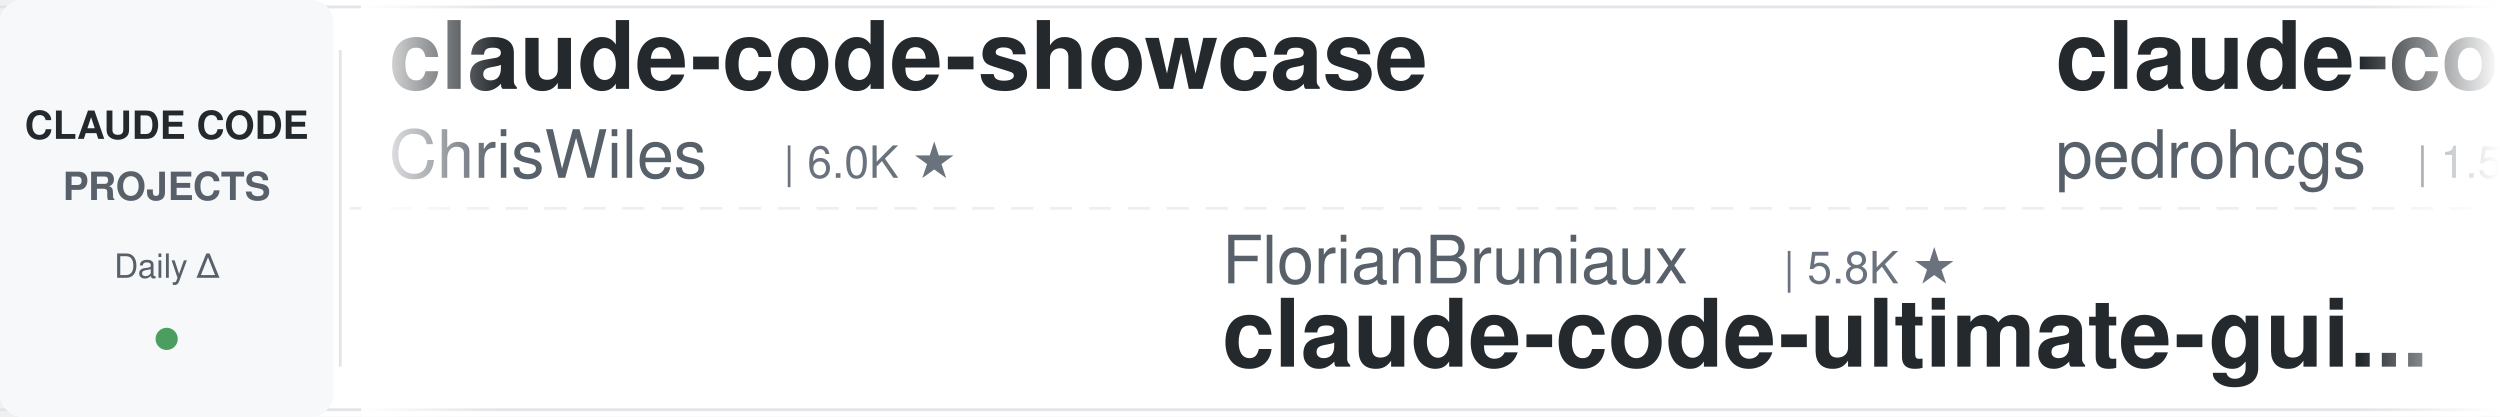
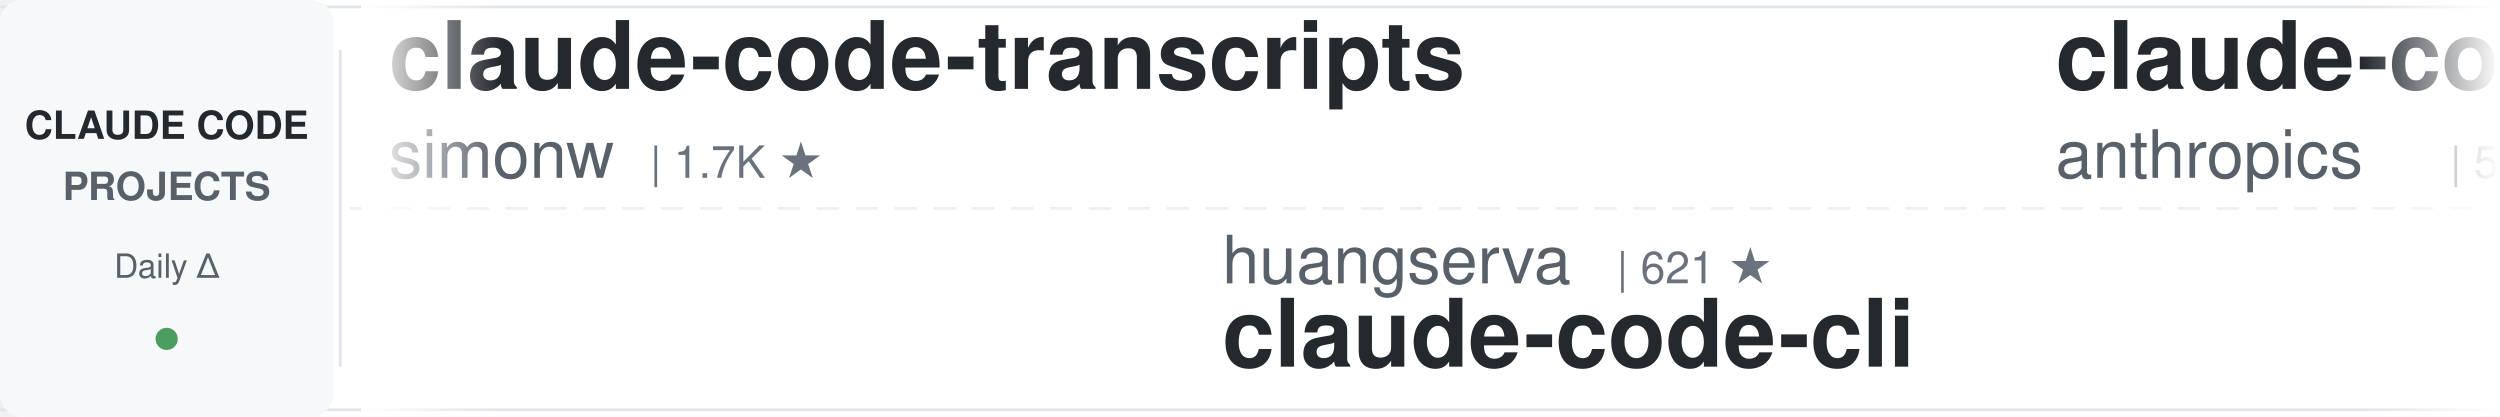
<svg xmlns="http://www.w3.org/2000/svg" width="900" height="150">
  <defs>
    <linearGradient id="leftFade" x1="0%" y1="0%" x2="100%" y2="0%">
      <stop offset="0%" style="stop-color:#ffffff;stop-opacity:1" />
      <stop offset="100%" style="stop-color:#ffffff;stop-opacity:0" />
    </linearGradient>
    <linearGradient id="rightFade" x1="0%" y1="0%" x2="100%" y2="0%">
      <stop offset="0%" style="stop-color:#ffffff;stop-opacity:0" />
      <stop offset="100%" style="stop-color:#ffffff;stop-opacity:1" />
    </linearGradient>
  </defs>
  <rect width="900" height="150" fill="#ffffff" rx="8" />
  <rect x="0" y="2" width="900" height="1" fill="#e1e4e8" />
  <rect x="0" y="147" width="900" height="1" fill="#e1e4e8" />
  <line x1="0" y1="75" x2="900" y2="75" stroke="#e1e4e8" stroke-width="1" stroke-dasharray="8 6" opacity="0.6" />
  <rect x="0" y="0" width="120" height="150" fill="#f6f8fa" rx="8" />
  <text x="60" y="50" font-family="-apple-system, BlinkMacSystemFont, 'Segoe UI', Helvetica, Arial, sans-serif" font-size="14" font-weight="600" fill="#24292e" text-anchor="middle">CLAUDE CODE</text>
  <text x="60" y="72" font-family="-apple-system, BlinkMacSystemFont, 'Segoe UI', Helvetica, Arial, sans-serif" font-size="14" font-weight="600" fill="#586069" text-anchor="middle">PROJECTS</text>
  <text x="60" y="100" font-family="-apple-system, BlinkMacSystemFont, 'Segoe UI', Helvetica, Arial, sans-serif" font-size="12" font-weight="500" fill="#586069" text-anchor="middle">Daily Δ</text>
  <circle cx="60" cy="122" r="4" fill="#22863a" opacity="0.8" />
  <rect x="122" y="18" width="1" height="114" fill="#e1e4e8" />
  <clipPath id="tickerClip">
    <rect x="130" y="0" width="770" height="150" />
  </clipPath>
  <g clip-path="url(#tickerClip)">
    <g id="tickerItems">
      <animateTransform attributeName="transform" attributeType="XML" type="translate" from="0 0" to="-3000 0" dur="54s" repeatCount="indefinite" />
      <g transform="translate(0, 0)">
-         <text x="140" y="32" font-family="-apple-system, BlinkMacSystemFont, 'Segoe UI', Helvetica, Arial, sans-serif" font-size="34" font-weight="600" fill="#24292e">claude-code-showcase</text>
-         <text x="140" y="64" font-family="-apple-system, BlinkMacSystemFont, 'Segoe UI', Helvetica, Arial, sans-serif" font-size="24" font-weight="400" fill="#586069">ChrisWiles</text>
-         <text x="282" y="64" font-family="-apple-system, BlinkMacSystemFont, 'Segoe UI', Helvetica, Arial, sans-serif" font-size="16" font-weight="500" fill="#6a737d">| 6.0K ★</text>
-       </g>
-       <g transform="translate(300, 0)">
-         <text x="140" y="102" font-family="-apple-system, BlinkMacSystemFont, 'Segoe UI', Helvetica, Arial, sans-serif" font-size="24" font-weight="400" fill="#586069">FlorianBruniaux</text>
-         <text x="342" y="102" font-family="-apple-system, BlinkMacSystemFont, 'Segoe UI', Helvetica, Arial, sans-serif" font-size="16" font-weight="500" fill="#6a737d">| 5.8K ★</text>
-         <text x="140" y="132" font-family="-apple-system, BlinkMacSystemFont, 'Segoe UI', Helvetica, Arial, sans-serif" font-size="34" font-weight="600" fill="#24292e">claude-code-ultimate-gui...</text>
-       </g>
-       <g transform="translate(600, 0)">
-         <text x="140" y="32" font-family="-apple-system, BlinkMacSystemFont, 'Segoe UI', Helvetica, Arial, sans-serif" font-size="34" font-weight="600" fill="#24292e">claude-code-my-workflow</text>
-         <text x="140" y="64" font-family="-apple-system, BlinkMacSystemFont, 'Segoe UI', Helvetica, Arial, sans-serif" font-size="24" font-weight="400" fill="#586069">pedrohcgs</text>
-         <text x="270" y="64" font-family="-apple-system, BlinkMacSystemFont, 'Segoe UI', Helvetica, Arial, sans-serif" font-size="16" font-weight="500" fill="#6a737d">| 1.5K ★</text>
-       </g>
-       <g transform="translate(900, 0)">
-         <text x="140" y="102" font-family="-apple-system, BlinkMacSystemFont, 'Segoe UI', Helvetica, Arial, sans-serif" font-size="24" font-weight="400" fill="#586069">andrew-kramer-inno</text>
-         <text x="378" y="102" font-family="-apple-system, BlinkMacSystemFont, 'Segoe UI', Helvetica, Arial, sans-serif" font-size="16" font-weight="500" fill="#6a737d">| 594 ★</text>
-         <text x="140" y="132" font-family="-apple-system, BlinkMacSystemFont, 'Segoe UI', Helvetica, Arial, sans-serif" font-size="34" font-weight="600" fill="#24292e">claude-code-source-build</text>
-       </g>
-       <g transform="translate(1200, 0)">
        <text x="140" y="32" font-family="-apple-system, BlinkMacSystemFont, 'Segoe UI', Helvetica, Arial, sans-serif" font-size="34" font-weight="600" fill="#24292e">claude-code-transcripts</text>
        <text x="140" y="64" font-family="-apple-system, BlinkMacSystemFont, 'Segoe UI', Helvetica, Arial, sans-serif" font-size="24" font-weight="400" fill="#586069">simonw</text>
        <text x="234" y="64" font-family="-apple-system, BlinkMacSystemFont, 'Segoe UI', Helvetica, Arial, sans-serif" font-size="16" font-weight="500" fill="#6a737d">| 1.7K ★</text>
      </g>
+       <g transform="translate(300, 0)">
+         <text x="140" y="102" font-family="-apple-system, BlinkMacSystemFont, 'Segoe UI', Helvetica, Arial, sans-serif" font-size="24" font-weight="400" fill="#586069">huangserva</text>
+         <text x="282" y="102" font-family="-apple-system, BlinkMacSystemFont, 'Segoe UI', Helvetica, Arial, sans-serif" font-size="16" font-weight="500" fill="#6a737d">| 621 ★</text>
+         <text x="140" y="132" font-family="-apple-system, BlinkMacSystemFont, 'Segoe UI', Helvetica, Arial, sans-serif" font-size="34" font-weight="600" fill="#24292e">claude-code-cli</text>
+       </g>
+       <g transform="translate(600, 0)">
+         <text x="140" y="32" font-family="-apple-system, BlinkMacSystemFont, 'Segoe UI', Helvetica, Arial, sans-serif" font-size="34" font-weight="600" fill="#24292e">claude-code-security-rev...</text>
+         <text x="140" y="64" font-family="-apple-system, BlinkMacSystemFont, 'Segoe UI', Helvetica, Arial, sans-serif" font-size="24" font-weight="400" fill="#586069">anthropics</text>
+         <text x="282" y="64" font-family="-apple-system, BlinkMacSystemFont, 'Segoe UI', Helvetica, Arial, sans-serif" font-size="16" font-weight="500" fill="#6a737d">| 5.9K ★</text>
+       </g>
+       <g transform="translate(900, 0)">
+         <text x="140" y="102" font-family="-apple-system, BlinkMacSystemFont, 'Segoe UI', Helvetica, Arial, sans-serif" font-size="24" font-weight="400" fill="#586069">asgeirtj</text>
+         <text x="258" y="102" font-family="-apple-system, BlinkMacSystemFont, 'Segoe UI', Helvetica, Arial, sans-serif" font-size="16" font-weight="500" fill="#6a737d">| 63.1K ★</text>
+         <text x="140" y="132" font-family="-apple-system, BlinkMacSystemFont, 'Segoe UI', Helvetica, Arial, sans-serif" font-size="34" font-weight="600" fill="#24292e">system_prompts_leaks</text>
+       </g>
+       <g transform="translate(1200, 0)">
+         <text x="140" y="32" font-family="-apple-system, BlinkMacSystemFont, 'Segoe UI', Helvetica, Arial, sans-serif" font-size="34" font-weight="600" fill="#24292e">claude-code-hooks-master...</text>
+         <text x="140" y="64" font-family="-apple-system, BlinkMacSystemFont, 'Segoe UI', Helvetica, Arial, sans-serif" font-size="24" font-weight="400" fill="#586069">disler</text>
+         <text x="234" y="64" font-family="-apple-system, BlinkMacSystemFont, 'Segoe UI', Helvetica, Arial, sans-serif" font-size="16" font-weight="500" fill="#6a737d">| 3.9K ★</text>
+       </g>
      <g transform="translate(1500, 0)">
-         <text x="140" y="102" font-family="-apple-system, BlinkMacSystemFont, 'Segoe UI', Helvetica, Arial, sans-serif" font-size="24" font-weight="400" fill="#586069">anthropics</text>
-         <text x="282" y="102" font-family="-apple-system, BlinkMacSystemFont, 'Segoe UI', Helvetica, Arial, sans-serif" font-size="16" font-weight="500" fill="#6a737d">| 5.9K ★</text>
-         <text x="140" y="132" font-family="-apple-system, BlinkMacSystemFont, 'Segoe UI', Helvetica, Arial, sans-serif" font-size="34" font-weight="600" fill="#24292e">claude-code-security-rev...</text>
+         <text x="140" y="102" font-family="-apple-system, BlinkMacSystemFont, 'Segoe UI', Helvetica, Arial, sans-serif" font-size="24" font-weight="400" fill="#586069">diet103</text>
+         <text x="246" y="102" font-family="-apple-system, BlinkMacSystemFont, 'Segoe UI', Helvetica, Arial, sans-serif" font-size="16" font-weight="500" fill="#6a737d">| 10.0K ★</text>
+         <text x="140" y="132" font-family="-apple-system, BlinkMacSystemFont, 'Segoe UI', Helvetica, Arial, sans-serif" font-size="34" font-weight="600" fill="#24292e">claude-code-infrastructu...</text>
      </g>
      <g transform="translate(1800, 0)">
-         <text x="140" y="32" font-family="-apple-system, BlinkMacSystemFont, 'Segoe UI', Helvetica, Arial, sans-serif" font-size="34" font-weight="600" fill="#24292e">claude-code-source</text>
-         <text x="140" y="64" font-family="-apple-system, BlinkMacSystemFont, 'Segoe UI', Helvetica, Arial, sans-serif" font-size="24" font-weight="400" fill="#586069">AprilNEA</text>
-         <text x="258" y="64" font-family="-apple-system, BlinkMacSystemFont, 'Segoe UI', Helvetica, Arial, sans-serif" font-size="16" font-weight="500" fill="#6a737d">| 390 ★</text>
+         <text x="140" y="32" font-family="-apple-system, BlinkMacSystemFont, 'Segoe UI', Helvetica, Arial, sans-serif" font-size="34" font-weight="600" fill="#24292e">claude_codex_bridge</text>
+         <text x="140" y="64" font-family="-apple-system, BlinkMacSystemFont, 'Segoe UI', Helvetica, Arial, sans-serif" font-size="24" font-weight="400" fill="#586069">SeemSeam</text>
+         <text x="258" y="64" font-family="-apple-system, BlinkMacSystemFont, 'Segoe UI', Helvetica, Arial, sans-serif" font-size="16" font-weight="500" fill="#6a737d">| 3.4K ★</text>
      </g>
      <g transform="translate(2100, 0)">
-         <text x="140" y="102" font-family="-apple-system, BlinkMacSystemFont, 'Segoe UI', Helvetica, Arial, sans-serif" font-size="24" font-weight="400" fill="#586069">Windy3f3f3f3f</text>
-         <text x="318" y="102" font-family="-apple-system, BlinkMacSystemFont, 'Segoe UI', Helvetica, Arial, sans-serif" font-size="16" font-weight="500" fill="#6a737d">| 3.5K ★</text>
-         <text x="140" y="132" font-family="-apple-system, BlinkMacSystemFont, 'Segoe UI', Helvetica, Arial, sans-serif" font-size="34" font-weight="600" fill="#24292e">how-claude-code-works</text>
+         <text x="140" y="102" font-family="-apple-system, BlinkMacSystemFont, 'Segoe UI', Helvetica, Arial, sans-serif" font-size="24" font-weight="400" fill="#586069">Alishahryar1</text>
+         <text x="306" y="102" font-family="-apple-system, BlinkMacSystemFont, 'Segoe UI', Helvetica, Arial, sans-serif" font-size="16" font-weight="500" fill="#6a737d">| 45.9K ★</text>
+         <text x="140" y="132" font-family="-apple-system, BlinkMacSystemFont, 'Segoe UI', Helvetica, Arial, sans-serif" font-size="34" font-weight="600" fill="#24292e">free-claude-code</text>
      </g>
      <g transform="translate(2400, 0)">
-         <text x="140" y="32" font-family="-apple-system, BlinkMacSystemFont, 'Segoe UI', Helvetica, Arial, sans-serif" font-size="34" font-weight="600" fill="#24292e">claude-code-reverse</text>
-         <text x="140" y="64" font-family="-apple-system, BlinkMacSystemFont, 'Segoe UI', Helvetica, Arial, sans-serif" font-size="24" font-weight="400" fill="#586069">Yuyz0112</text>
-         <text x="258" y="64" font-family="-apple-system, BlinkMacSystemFont, 'Segoe UI', Helvetica, Arial, sans-serif" font-size="16" font-weight="500" fill="#6a737d">| 2.4K ★</text>
+         <text x="140" y="32" font-family="-apple-system, BlinkMacSystemFont, 'Segoe UI', Helvetica, Arial, sans-serif" font-size="34" font-weight="600" fill="#24292e">claude-code-plugins-plus...</text>
+         <text x="140" y="64" font-family="-apple-system, BlinkMacSystemFont, 'Segoe UI', Helvetica, Arial, sans-serif" font-size="24" font-weight="400" fill="#586069">jeremylongshore</text>
+         <text x="342" y="64" font-family="-apple-system, BlinkMacSystemFont, 'Segoe UI', Helvetica, Arial, sans-serif" font-size="16" font-weight="500" fill="#6a737d">| 2.7K ★</text>
      </g>
      <g transform="translate(2700, 0)">
-         <text x="140" y="102" font-family="-apple-system, BlinkMacSystemFont, 'Segoe UI', Helvetica, Arial, sans-serif" font-size="24" font-weight="400" fill="#586069">VILA-Lab</text>
-         <text x="258" y="102" font-family="-apple-system, BlinkMacSystemFont, 'Segoe UI', Helvetica, Arial, sans-serif" font-size="16" font-weight="500" fill="#6a737d">| 2.1K ★</text>
-         <text x="140" y="132" font-family="-apple-system, BlinkMacSystemFont, 'Segoe UI', Helvetica, Arial, sans-serif" font-size="34" font-weight="600" fill="#24292e">Dive-into-Claude-Code</text>
+         <text x="140" y="102" font-family="-apple-system, BlinkMacSystemFont, 'Segoe UI', Helvetica, Arial, sans-serif" font-size="24" font-weight="400" fill="#586069">huangjia2019</text>
+         <text x="306" y="102" font-family="-apple-system, BlinkMacSystemFont, 'Segoe UI', Helvetica, Arial, sans-serif" font-size="16" font-weight="500" fill="#6a737d">| 1.1K ★</text>
+         <text x="140" y="132" font-family="-apple-system, BlinkMacSystemFont, 'Segoe UI', Helvetica, Arial, sans-serif" font-size="34" font-weight="600" fill="#24292e">claude-code-engineering</text>
      </g>
      <g transform="translate(3000, 0)">
-         <text x="140" y="32" font-family="-apple-system, BlinkMacSystemFont, 'Segoe UI', Helvetica, Arial, sans-serif" font-size="34" font-weight="600" fill="#24292e">claude-code-showcase</text>
-         <text x="140" y="64" font-family="-apple-system, BlinkMacSystemFont, 'Segoe UI', Helvetica, Arial, sans-serif" font-size="24" font-weight="400" fill="#586069">ChrisWiles</text>
-         <text x="282" y="64" font-family="-apple-system, BlinkMacSystemFont, 'Segoe UI', Helvetica, Arial, sans-serif" font-size="16" font-weight="500" fill="#6a737d">| 6.0K ★</text>
+         <text x="140" y="32" font-family="-apple-system, BlinkMacSystemFont, 'Segoe UI', Helvetica, Arial, sans-serif" font-size="34" font-weight="600" fill="#24292e">claude-code-transcripts</text>
+         <text x="140" y="64" font-family="-apple-system, BlinkMacSystemFont, 'Segoe UI', Helvetica, Arial, sans-serif" font-size="24" font-weight="400" fill="#586069">simonw</text>
+         <text x="234" y="64" font-family="-apple-system, BlinkMacSystemFont, 'Segoe UI', Helvetica, Arial, sans-serif" font-size="16" font-weight="500" fill="#6a737d">| 1.7K ★</text>
      </g>
      <g transform="translate(3300, 0)">
-         <text x="140" y="102" font-family="-apple-system, BlinkMacSystemFont, 'Segoe UI', Helvetica, Arial, sans-serif" font-size="24" font-weight="400" fill="#586069">FlorianBruniaux</text>
-         <text x="342" y="102" font-family="-apple-system, BlinkMacSystemFont, 'Segoe UI', Helvetica, Arial, sans-serif" font-size="16" font-weight="500" fill="#6a737d">| 5.8K ★</text>
-         <text x="140" y="132" font-family="-apple-system, BlinkMacSystemFont, 'Segoe UI', Helvetica, Arial, sans-serif" font-size="34" font-weight="600" fill="#24292e">claude-code-ultimate-gui...</text>
+         <text x="140" y="102" font-family="-apple-system, BlinkMacSystemFont, 'Segoe UI', Helvetica, Arial, sans-serif" font-size="24" font-weight="400" fill="#586069">huangserva</text>
+         <text x="282" y="102" font-family="-apple-system, BlinkMacSystemFont, 'Segoe UI', Helvetica, Arial, sans-serif" font-size="16" font-weight="500" fill="#6a737d">| 621 ★</text>
+         <text x="140" y="132" font-family="-apple-system, BlinkMacSystemFont, 'Segoe UI', Helvetica, Arial, sans-serif" font-size="34" font-weight="600" fill="#24292e">claude-code-cli</text>
      </g>
      <g transform="translate(3600, 0)">
-         <text x="140" y="32" font-family="-apple-system, BlinkMacSystemFont, 'Segoe UI', Helvetica, Arial, sans-serif" font-size="34" font-weight="600" fill="#24292e">claude-code-my-workflow</text>
-         <text x="140" y="64" font-family="-apple-system, BlinkMacSystemFont, 'Segoe UI', Helvetica, Arial, sans-serif" font-size="24" font-weight="400" fill="#586069">pedrohcgs</text>
-         <text x="270" y="64" font-family="-apple-system, BlinkMacSystemFont, 'Segoe UI', Helvetica, Arial, sans-serif" font-size="16" font-weight="500" fill="#6a737d">| 1.5K ★</text>
+         <text x="140" y="32" font-family="-apple-system, BlinkMacSystemFont, 'Segoe UI', Helvetica, Arial, sans-serif" font-size="34" font-weight="600" fill="#24292e">claude-code-security-rev...</text>
+         <text x="140" y="64" font-family="-apple-system, BlinkMacSystemFont, 'Segoe UI', Helvetica, Arial, sans-serif" font-size="24" font-weight="400" fill="#586069">anthropics</text>
+         <text x="282" y="64" font-family="-apple-system, BlinkMacSystemFont, 'Segoe UI', Helvetica, Arial, sans-serif" font-size="16" font-weight="500" fill="#6a737d">| 5.9K ★</text>
      </g>
      <g transform="translate(3900, 0)">
-         <text x="140" y="102" font-family="-apple-system, BlinkMacSystemFont, 'Segoe UI', Helvetica, Arial, sans-serif" font-size="24" font-weight="400" fill="#586069">andrew-kramer-inno</text>
-         <text x="378" y="102" font-family="-apple-system, BlinkMacSystemFont, 'Segoe UI', Helvetica, Arial, sans-serif" font-size="16" font-weight="500" fill="#6a737d">| 594 ★</text>
-         <text x="140" y="132" font-family="-apple-system, BlinkMacSystemFont, 'Segoe UI', Helvetica, Arial, sans-serif" font-size="34" font-weight="600" fill="#24292e">claude-code-source-build</text>
+         <text x="140" y="102" font-family="-apple-system, BlinkMacSystemFont, 'Segoe UI', Helvetica, Arial, sans-serif" font-size="24" font-weight="400" fill="#586069">asgeirtj</text>
+         <text x="258" y="102" font-family="-apple-system, BlinkMacSystemFont, 'Segoe UI', Helvetica, Arial, sans-serif" font-size="16" font-weight="500" fill="#6a737d">| 63.1K ★</text>
+         <text x="140" y="132" font-family="-apple-system, BlinkMacSystemFont, 'Segoe UI', Helvetica, Arial, sans-serif" font-size="34" font-weight="600" fill="#24292e">system_prompts_leaks</text>
      </g>
    </g>
  </g>
  <rect x="130" y="0" width="50" height="150" fill="url(#leftFade)" />
  <rect x="850" y="0" width="50" height="150" fill="url(#rightFade)" />
</svg>
